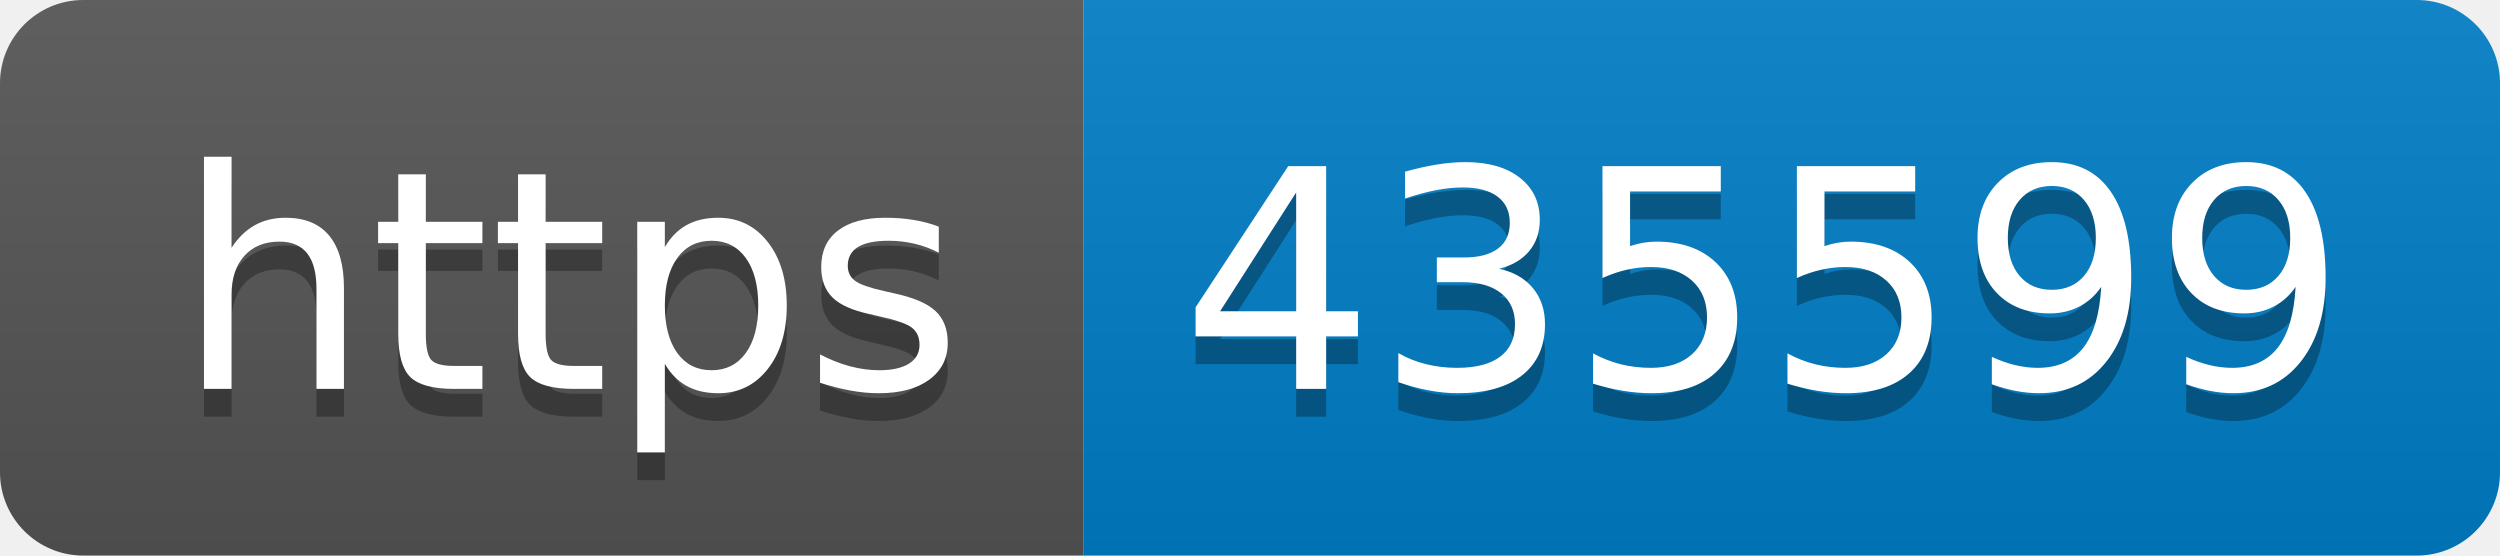
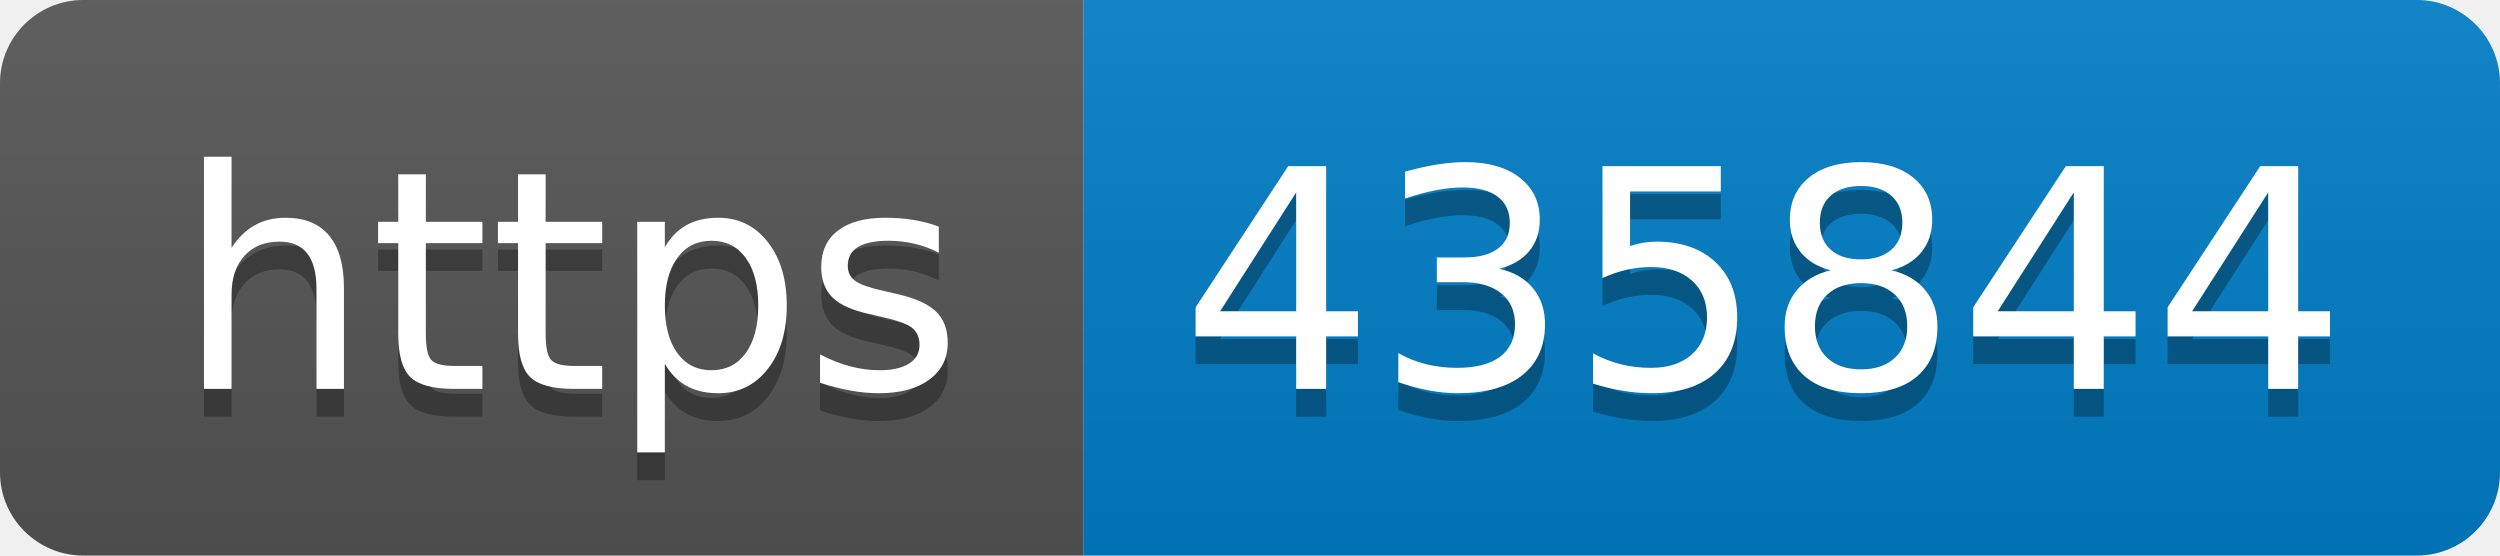
- <svg xmlns="http://www.w3.org/2000/svg" width="90" height="20" role="img" aria-label="https: 435599">
+ <svg xmlns="http://www.w3.org/2000/svg" width="90" height="20" role="img" aria-label="https: 435844">
  <linearGradient id="s" x2="0" y2="100%">
    <stop offset="0" stop-color="#bbb" stop-opacity=".1" />
    <stop offset="1" stop-opacity=".1" />
  </linearGradient>
  <clipPath id="r">
    <rect width="90" height="20" rx="3" fill="#fff" />
  </clipPath>
  <g clip-path="url(#r)">
    <rect width="39" height="20" fill="#555" />
    <rect x="39" width="51" height="20" fill="#007ec6" />
    <rect width="90" height="20" fill="url(#s)" />
  </g>
  <g fill="#fff" text-anchor="middle" font-family="Verdana,Geneva,DejaVu Sans,sans-serif" text-rendering="geometricPrecision" font-size="110">
    <text aria-hidden="true" x="205" y="150" fill="#010101" fill-opacity=".3" transform="scale(.1)" textLength="290">https</text>
    <text x="205" y="140" transform="scale(.1)" fill="#fff" textLength="290">https</text>
-     <text aria-hidden="true" x="635" y="150" fill="#010101" fill-opacity=".3" transform="scale(.1)" textLength="410">435599</text>
-     <text x="635" y="140" transform="scale(.1)" fill="#fff" textLength="410">435599</text>
+     <text aria-hidden="true" x="635" y="150" fill="#010101" fill-opacity=".3" transform="scale(.1)" textLength="410">435844</text>
+     <text x="635" y="140" transform="scale(.1)" fill="#fff" textLength="410">435844</text>
  </g>
</svg>
